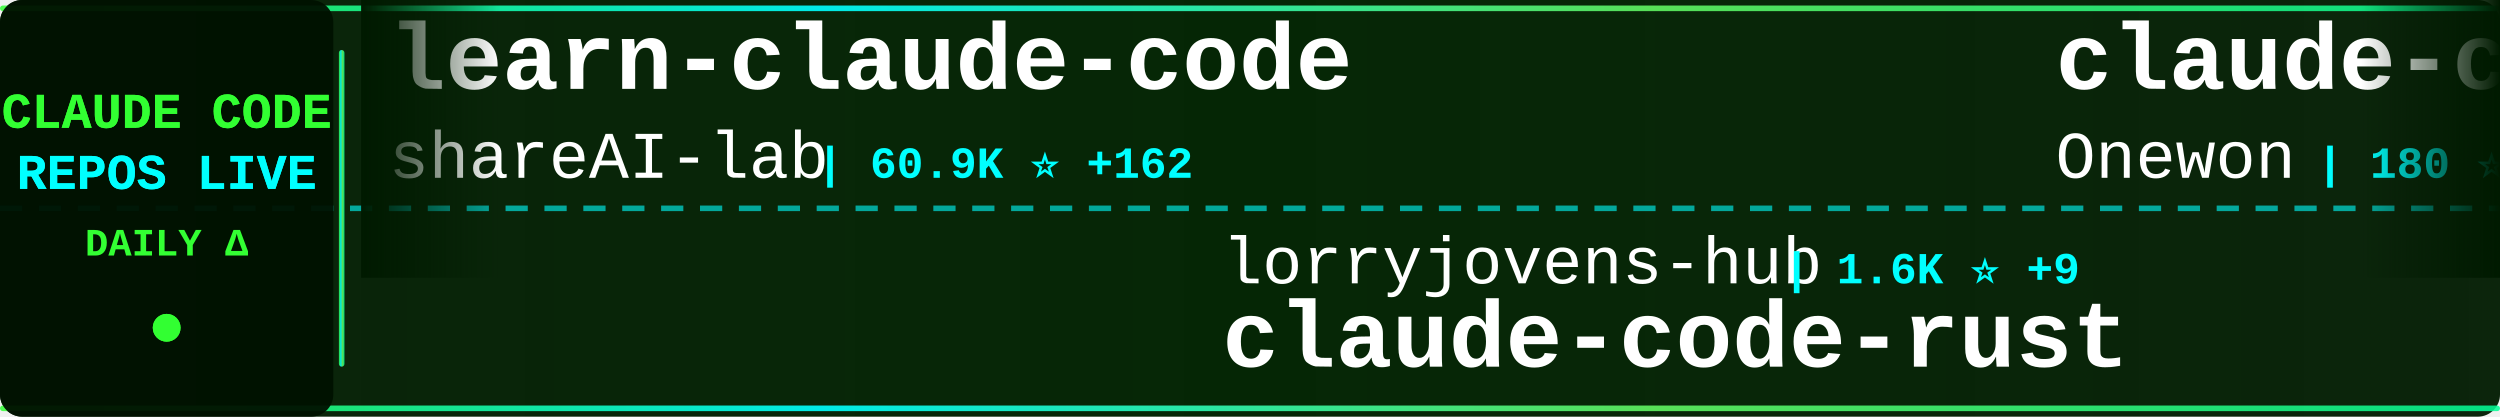
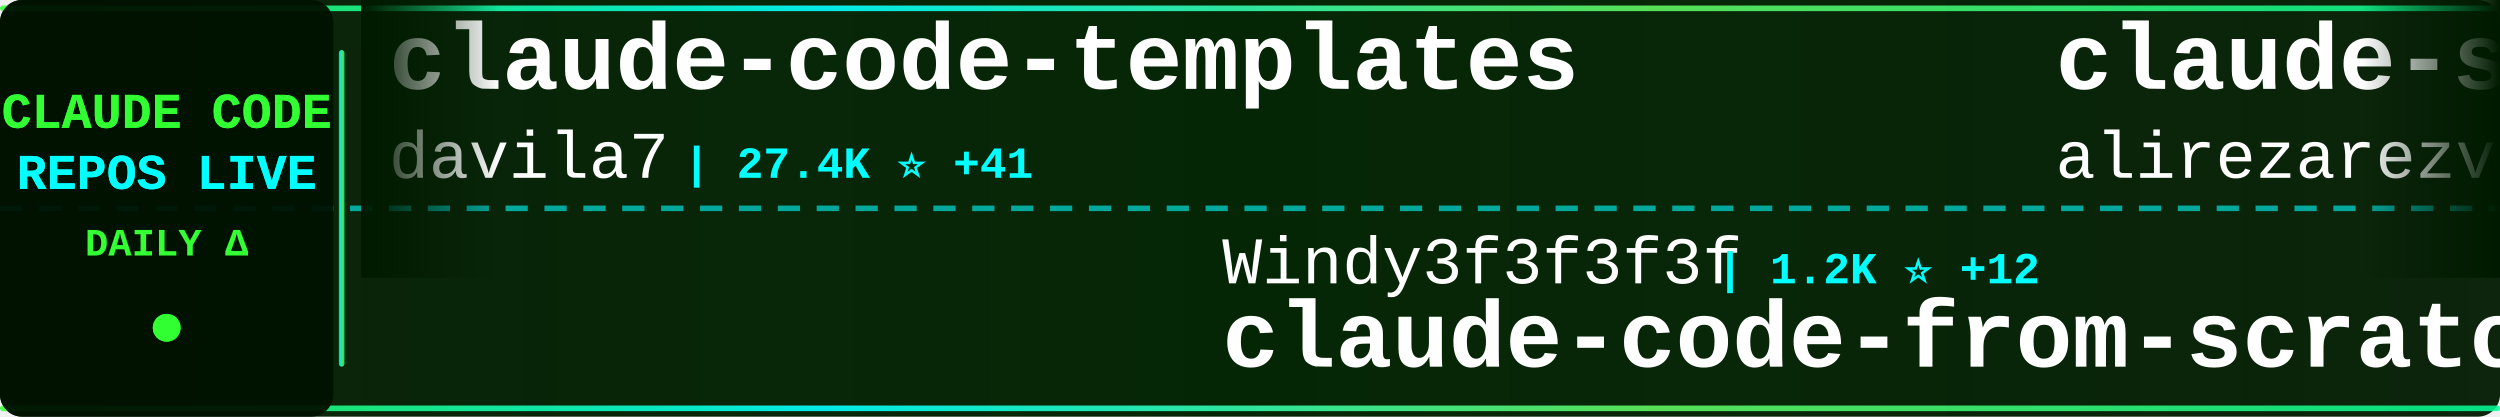
<svg xmlns="http://www.w3.org/2000/svg" width="900" height="150">
  <defs>
    <linearGradient id="tickerBg" x1="0%" y1="0%" x2="100%" y2="0%">
      <stop offset="0%" style="stop-color:#001a00;stop-opacity:0.95" />
      <stop offset="50%" style="stop-color:#002200;stop-opacity:0.98" />
      <stop offset="100%" style="stop-color:#001a00;stop-opacity:0.95" />
    </linearGradient>
    <linearGradient id="borderGrad" x1="0%" y1="0%" x2="100%" y2="0%">
      <stop offset="0%" style="stop-color:#33ff33;stop-opacity:0.85">
        <animate attributeName="stop-opacity" values="0.85;1;0.85" dur="2s" repeatCount="indefinite" />
      </stop>
      <stop offset="33%" style="stop-color:#00ffff;stop-opacity:0.9">
        <animate attributeName="stop-opacity" values="0.9;1;0.9" dur="2.2s" repeatCount="indefinite" />
      </stop>
      <stop offset="66%" style="stop-color:#66ff66;stop-opacity:0.85">
        <animate attributeName="stop-opacity" values="0.85;1;0.85" dur="1.8s" repeatCount="indefinite" />
      </stop>
      <stop offset="100%" style="stop-color:#00ff99;stop-opacity:0.85">
        <animate attributeName="stop-opacity" values="0.85;1;0.85" dur="2s" repeatCount="indefinite" />
      </stop>
    </linearGradient>
    <filter id="textGlow">
      <feGaussianBlur stdDeviation="0.1" result="coloredBlur" />
      <feMerge>
        <feMergeNode in="coloredBlur" />
        <feMergeNode in="SourceGraphic" />
      </feMerge>
    </filter>
    <filter id="metricGlow">
      <feGaussianBlur stdDeviation="0.2" result="coloredBlur" />
      <feMerge>
        <feMergeNode in="coloredBlur" />
        <feMergeNode in="SourceGraphic" />
      </feMerge>
    </filter>
    <linearGradient id="leftFade" x1="0%" y1="0%" x2="100%" y2="0%">
      <stop offset="0%" style="stop-color:#001a00;stop-opacity:1" />
      <stop offset="100%" style="stop-color:#001a00;stop-opacity:0" />
    </linearGradient>
    <linearGradient id="rightFade" x1="0%" y1="0%" x2="100%" y2="0%">
      <stop offset="0%" style="stop-color:#001a00;stop-opacity:0" />
      <stop offset="100%" style="stop-color:#001a00;stop-opacity:1" />
    </linearGradient>
  </defs>
  <rect width="900" height="150" fill="url(#tickerBg)" rx="8" />
  <rect x="0" y="2" width="900" height="2" fill="url(#borderGrad)" rx="1" />
  <rect x="0" y="146" width="900" height="2" fill="url(#borderGrad)" rx="1" />
  <line x1="0" y1="75" x2="900" y2="75" stroke="#00ffff" stroke-width="2" stroke-dasharray="8 6" opacity="0.6" />
  <rect x="0" y="0" width="120" height="150" fill="#001100" opacity="0.95" rx="8" />
  <text x="60" y="46" font-family="'Courier New', monospace" font-size="18" font-weight="bold" fill="#33ff33" text-anchor="middle" filter="url(#textGlow)">
    CLAUDE CODE
  </text>
  <text x="60" y="68" font-family="'Courier New', monospace" font-size="18" font-weight="bold" fill="#00ffff" text-anchor="middle" filter="url(#textGlow)">
    REPOS LIVE
  </text>
  <text x="60" y="92" font-family="'Courier New', monospace" font-size="14" font-weight="bold" fill="#33ff33" text-anchor="middle">
    DAILY Δ
  </text>
  <circle cx="60" cy="118" r="5" fill="#33ff33" filter="url(#metricGlow)">
    <animate attributeName="r" values="4;6;4" dur="1.5s" repeatCount="indefinite" />
    <animate attributeName="opacity" values="0.6;1;0.6" dur="1.5s" repeatCount="indefinite" />
  </circle>
  <rect x="122" y="18" width="2" height="114" fill="url(#borderGrad)" rx="1" />
  <clipPath id="tickerClip">
    <rect x="130" y="0" width="770" height="150" />
  </clipPath>
  <g clip-path="url(#tickerClip)">
    <g id="tickerItems">
      <animateTransform attributeName="transform" attributeType="XML" type="translate" from="0 0" to="-3000 0" dur="54s" repeatCount="indefinite" />
      <g transform="translate(0, 0)">
-         <text x="140" y="32" font-family="'Courier New', monospace" font-size="34" font-weight="bold" fill="#ffffff">learn-claude-code</text>
-         <text x="140" y="64" font-family="'Courier New', monospace" font-size="24" font-weight="normal" fill="#ffffff" opacity="1.0">shareAI-lab</text>
-         <text x="294" y="64" font-family="'Courier New', monospace" font-size="16" font-weight="bold" fill="#00ffff"> | 60.9K ⭐ +162</text>
+         <text x="140" y="32" font-family="'Courier New', monospace" font-size="34" font-weight="bold" fill="#ffffff">claude-code-templates</text>
+         <text x="140" y="64" font-family="'Courier New', monospace" font-size="24" font-weight="normal" fill="#ffffff" opacity="1.0">davila7</text>
+         <text x="246" y="64" font-family="'Courier New', monospace" font-size="16" font-weight="bold" fill="#00ffff"> | 27.4K ⭐ +41</text>
      </g>
      <g transform="translate(300, 0)">
-         <text x="140" y="102" font-family="'Courier New', monospace" font-size="24" font-weight="normal" fill="#ffffff" opacity="1.0">lorryjovens-hub</text>
-         <text x="342" y="102" font-family="'Courier New', monospace" font-size="16" font-weight="bold" fill="#00ffff"> | 1.6K ⭐ +9</text>
-         <text x="140" y="132" font-family="'Courier New', monospace" font-size="34" font-weight="bold" fill="#ffffff">claude-code-rust</text>
+         <text x="140" y="102" font-family="'Courier New', monospace" font-size="24" font-weight="normal" fill="#ffffff" opacity="1.0">Windy3f3f3f3f</text>
+         <text x="318" y="102" font-family="'Courier New', monospace" font-size="16" font-weight="bold" fill="#00ffff"> | 1.2K ⭐ +12</text>
+         <text x="140" y="132" font-family="'Courier New', monospace" font-size="34" font-weight="bold" fill="#ffffff">claude-code-from-scratch</text>
      </g>
      <g transform="translate(600, 0)">
-         <text x="140" y="32" font-family="'Courier New', monospace" font-size="34" font-weight="bold" fill="#ffffff">claude-code</text>
-         <text x="140" y="64" font-family="'Courier New', monospace" font-size="24" font-weight="normal" fill="#ffffff" opacity="1.0">Onewon</text>
-         <text x="234" y="64" font-family="'Courier New', monospace" font-size="16" font-weight="bold" fill="#00ffff"> | 180 ⭐</text>
+         <text x="140" y="32" font-family="'Courier New', monospace" font-size="34" font-weight="bold" fill="#ffffff">claude-skills</text>
+         <text x="140" y="64" font-family="'Courier New', monospace" font-size="24" font-weight="normal" fill="#ffffff" opacity="1.0">alirezarezvani</text>
+         <text x="330" y="64" font-family="'Courier New', monospace" font-size="16" font-weight="bold" fill="#00ffff"> | 15.2K ⭐ +119</text>
      </g>
      <g transform="translate(900, 0)">
-         <text x="140" y="102" font-family="'Courier New', monospace" font-size="24" font-weight="normal" fill="#ffffff" opacity="1.0">multica-ai</text>
-         <text x="282" y="102" font-family="'Courier New', monospace" font-size="16" font-weight="bold" fill="#00ffff"> | 133.4K ⭐ +1.6K</text>
-         <text x="140" y="132" font-family="'Courier New', monospace" font-size="34" font-weight="bold" fill="#ffffff">andrej-karpathy-skills</text>
+         <text x="140" y="102" font-family="'Courier New', monospace" font-size="24" font-weight="normal" fill="#ffffff" opacity="1.0">jarmuine</text>
+         <text x="258" y="102" font-family="'Courier New', monospace" font-size="16" font-weight="bold" fill="#00ffff"> | 2.1K ⭐ +2</text>
+         <text x="140" y="132" font-family="'Courier New', monospace" font-size="34" font-weight="bold" fill="#ffffff">claude-code</text>
      </g>
      <g transform="translate(1200, 0)">
-         <text x="140" y="32" font-family="'Courier New', monospace" font-size="34" font-weight="bold" fill="#ffffff">edmunds-claude-code</text>
-         <text x="140" y="64" font-family="'Courier New', monospace" font-size="24" font-weight="normal" fill="#ffffff" opacity="1.0">edmund-io</text>
-         <text x="270" y="64" font-family="'Courier New', monospace" font-size="16" font-weight="bold" fill="#00ffff"> | 1.4K ⭐ +2</text>
+         <text x="140" y="32" font-family="'Courier New', monospace" font-size="34" font-weight="bold" fill="#ffffff">andrej-karpathy-skills</text>
+         <text x="140" y="64" font-family="'Courier New', monospace" font-size="24" font-weight="normal" fill="#ffffff" opacity="1.0">multica-ai</text>
+         <text x="282" y="64" font-family="'Courier New', monospace" font-size="16" font-weight="bold" fill="#00ffff"> | 133.8K ⭐ +1.5K</text>
      </g>
      <g transform="translate(1500, 0)">
-         <text x="140" y="102" font-family="'Courier New', monospace" font-size="24" font-weight="normal" fill="#ffffff" opacity="1.0">snarktank</text>
-         <text x="270" y="102" font-family="'Courier New', monospace" font-size="16" font-weight="bold" fill="#00ffff"> | 19.2K ⭐ +38</text>
-         <text x="140" y="132" font-family="'Courier New', monospace" font-size="34" font-weight="bold" fill="#ffffff">ralph</text>
+         <text x="140" y="102" font-family="'Courier New', monospace" font-size="24" font-weight="normal" fill="#ffffff" opacity="1.0">simonw</text>
+         <text x="234" y="102" font-family="'Courier New', monospace" font-size="16" font-weight="bold" fill="#00ffff"> | 1.5K ⭐ +2</text>
+         <text x="140" y="132" font-family="'Courier New', monospace" font-size="34" font-weight="bold" fill="#ffffff">claude-code-transcripts</text>
      </g>
      <g transform="translate(1800, 0)">
-         <text x="140" y="32" font-family="'Courier New', monospace" font-size="34" font-weight="bold" fill="#ffffff">sc-claude-code-files</text>
-         <text x="140" y="64" font-family="'Courier New', monospace" font-size="24" font-weight="normal" fill="#ffffff" opacity="1.0">https-deeplearning-ai</text>
-         <text x="414" y="64" font-family="'Courier New', monospace" font-size="16" font-weight="bold" fill="#00ffff"> | 510 ⭐</text>
+         <text x="140" y="32" font-family="'Courier New', monospace" font-size="34" font-weight="bold" fill="#ffffff">claude-code-webui</text>
+         <text x="140" y="64" font-family="'Courier New', monospace" font-size="24" font-weight="normal" fill="#ffffff" opacity="1.0">sugyan</text>
+         <text x="234" y="64" font-family="'Courier New', monospace" font-size="16" font-weight="bold" fill="#00ffff"> | 1.1K ⭐ +4</text>
      </g>
      <g transform="translate(2100, 0)">
-         <text x="140" y="102" font-family="'Courier New', monospace" font-size="24" font-weight="normal" fill="#ffffff" opacity="1.0">VoltAgent</text>
-         <text x="270" y="102" font-family="'Courier New', monospace" font-size="16" font-weight="bold" fill="#00ffff"> | 20.0K ⭐ +66</text>
-         <text x="140" y="132" font-family="'Courier New', monospace" font-size="34" font-weight="bold" fill="#ffffff">awesome-claude-code-suba...</text>
+         <text x="140" y="102" font-family="'Courier New', monospace" font-size="24" font-weight="normal" fill="#ffffff" opacity="1.0">LING71671</text>
+         <text x="270" y="102" font-family="'Courier New', monospace" font-size="16" font-weight="bold" fill="#00ffff"> | 838 ⭐ +4</text>
+         <text x="140" y="132" font-family="'Courier New', monospace" font-size="34" font-weight="bold" fill="#ffffff">Open-ClaudeCode</text>
      </g>
      <g transform="translate(2400, 0)">
-         <text x="140" y="32" font-family="'Courier New', monospace" font-size="34" font-weight="bold" fill="#ffffff">claude-code-source-code-...</text>
-         <text x="140" y="64" font-family="'Courier New', monospace" font-size="24" font-weight="normal" fill="#ffffff" opacity="1.0">ghuntley</text>
-         <text x="258" y="64" font-family="'Courier New', monospace" font-size="16" font-weight="bold" fill="#00ffff"> | 977 ⭐</text>
+         <text x="140" y="32" font-family="'Courier New', monospace" font-size="34" font-weight="bold" fill="#ffffff">awesome-claude-code-suba...</text>
+         <text x="140" y="64" font-family="'Courier New', monospace" font-size="24" font-weight="normal" fill="#ffffff" opacity="1.0">VoltAgent</text>
+         <text x="270" y="64" font-family="'Courier New', monospace" font-size="16" font-weight="bold" fill="#00ffff"> | 20.0K ⭐ +71</text>
      </g>
      <g transform="translate(2700, 0)">
-         <text x="140" y="102" font-family="'Courier New', monospace" font-size="24" font-weight="normal" fill="#ffffff" opacity="1.0">alejandrobalderas</text>
-         <text x="366" y="102" font-family="'Courier New', monospace" font-size="16" font-weight="bold" fill="#00ffff"> | 1.9K ⭐</text>
-         <text x="140" y="132" font-family="'Courier New', monospace" font-size="34" font-weight="bold" fill="#ffffff">claude-code-from-source</text>
+         <text x="140" y="102" font-family="'Courier New', monospace" font-size="24" font-weight="normal" fill="#ffffff" opacity="1.0">Hyper66666</text>
+         <text x="282" y="102" font-family="'Courier New', monospace" font-size="16" font-weight="bold" fill="#00ffff"> | 214 ⭐</text>
+         <text x="140" y="132" font-family="'Courier New', monospace" font-size="34" font-weight="bold" fill="#ffffff">claude-code-sourcemap</text>
      </g>
      <g transform="translate(3000, 0)">
-         <text x="140" y="32" font-family="'Courier New', monospace" font-size="34" font-weight="bold" fill="#ffffff">learn-claude-code</text>
-         <text x="140" y="64" font-family="'Courier New', monospace" font-size="24" font-weight="normal" fill="#ffffff" opacity="1.0">shareAI-lab</text>
-         <text x="294" y="64" font-family="'Courier New', monospace" font-size="16" font-weight="bold" fill="#00ffff"> | 60.9K ⭐ +162</text>
+         <text x="140" y="32" font-family="'Courier New', monospace" font-size="34" font-weight="bold" fill="#ffffff">claude-code-templates</text>
+         <text x="140" y="64" font-family="'Courier New', monospace" font-size="24" font-weight="normal" fill="#ffffff" opacity="1.0">davila7</text>
+         <text x="246" y="64" font-family="'Courier New', monospace" font-size="16" font-weight="bold" fill="#00ffff"> | 27.4K ⭐ +41</text>
      </g>
      <g transform="translate(3300, 0)">
-         <text x="140" y="102" font-family="'Courier New', monospace" font-size="24" font-weight="normal" fill="#ffffff" opacity="1.0">lorryjovens-hub</text>
-         <text x="342" y="102" font-family="'Courier New', monospace" font-size="16" font-weight="bold" fill="#00ffff"> | 1.6K ⭐ +9</text>
-         <text x="140" y="132" font-family="'Courier New', monospace" font-size="34" font-weight="bold" fill="#ffffff">claude-code-rust</text>
+         <text x="140" y="102" font-family="'Courier New', monospace" font-size="24" font-weight="normal" fill="#ffffff" opacity="1.0">Windy3f3f3f3f</text>
+         <text x="318" y="102" font-family="'Courier New', monospace" font-size="16" font-weight="bold" fill="#00ffff"> | 1.2K ⭐ +12</text>
+         <text x="140" y="132" font-family="'Courier New', monospace" font-size="34" font-weight="bold" fill="#ffffff">claude-code-from-scratch</text>
      </g>
      <g transform="translate(3600, 0)">
-         <text x="140" y="32" font-family="'Courier New', monospace" font-size="34" font-weight="bold" fill="#ffffff">claude-code</text>
-         <text x="140" y="64" font-family="'Courier New', monospace" font-size="24" font-weight="normal" fill="#ffffff" opacity="1.0">Onewon</text>
-         <text x="234" y="64" font-family="'Courier New', monospace" font-size="16" font-weight="bold" fill="#00ffff"> | 180 ⭐</text>
+         <text x="140" y="32" font-family="'Courier New', monospace" font-size="34" font-weight="bold" fill="#ffffff">claude-skills</text>
+         <text x="140" y="64" font-family="'Courier New', monospace" font-size="24" font-weight="normal" fill="#ffffff" opacity="1.0">alirezarezvani</text>
+         <text x="330" y="64" font-family="'Courier New', monospace" font-size="16" font-weight="bold" fill="#00ffff"> | 15.2K ⭐ +119</text>
      </g>
      <g transform="translate(3900, 0)">
-         <text x="140" y="102" font-family="'Courier New', monospace" font-size="24" font-weight="normal" fill="#ffffff" opacity="1.0">multica-ai</text>
-         <text x="282" y="102" font-family="'Courier New', monospace" font-size="16" font-weight="bold" fill="#00ffff"> | 133.4K ⭐ +1.6K</text>
-         <text x="140" y="132" font-family="'Courier New', monospace" font-size="34" font-weight="bold" fill="#ffffff">andrej-karpathy-skills</text>
+         <text x="140" y="102" font-family="'Courier New', monospace" font-size="24" font-weight="normal" fill="#ffffff" opacity="1.0">jarmuine</text>
+         <text x="258" y="102" font-family="'Courier New', monospace" font-size="16" font-weight="bold" fill="#00ffff"> | 2.1K ⭐ +2</text>
+         <text x="140" y="132" font-family="'Courier New', monospace" font-size="34" font-weight="bold" fill="#ffffff">claude-code</text>
      </g>
    </g>
  </g>
  <rect x="130" y="0" width="50" height="100" fill="url(#leftFade)" />
  <rect x="850" y="0" width="50" height="100" fill="url(#rightFade)" />
</svg>
